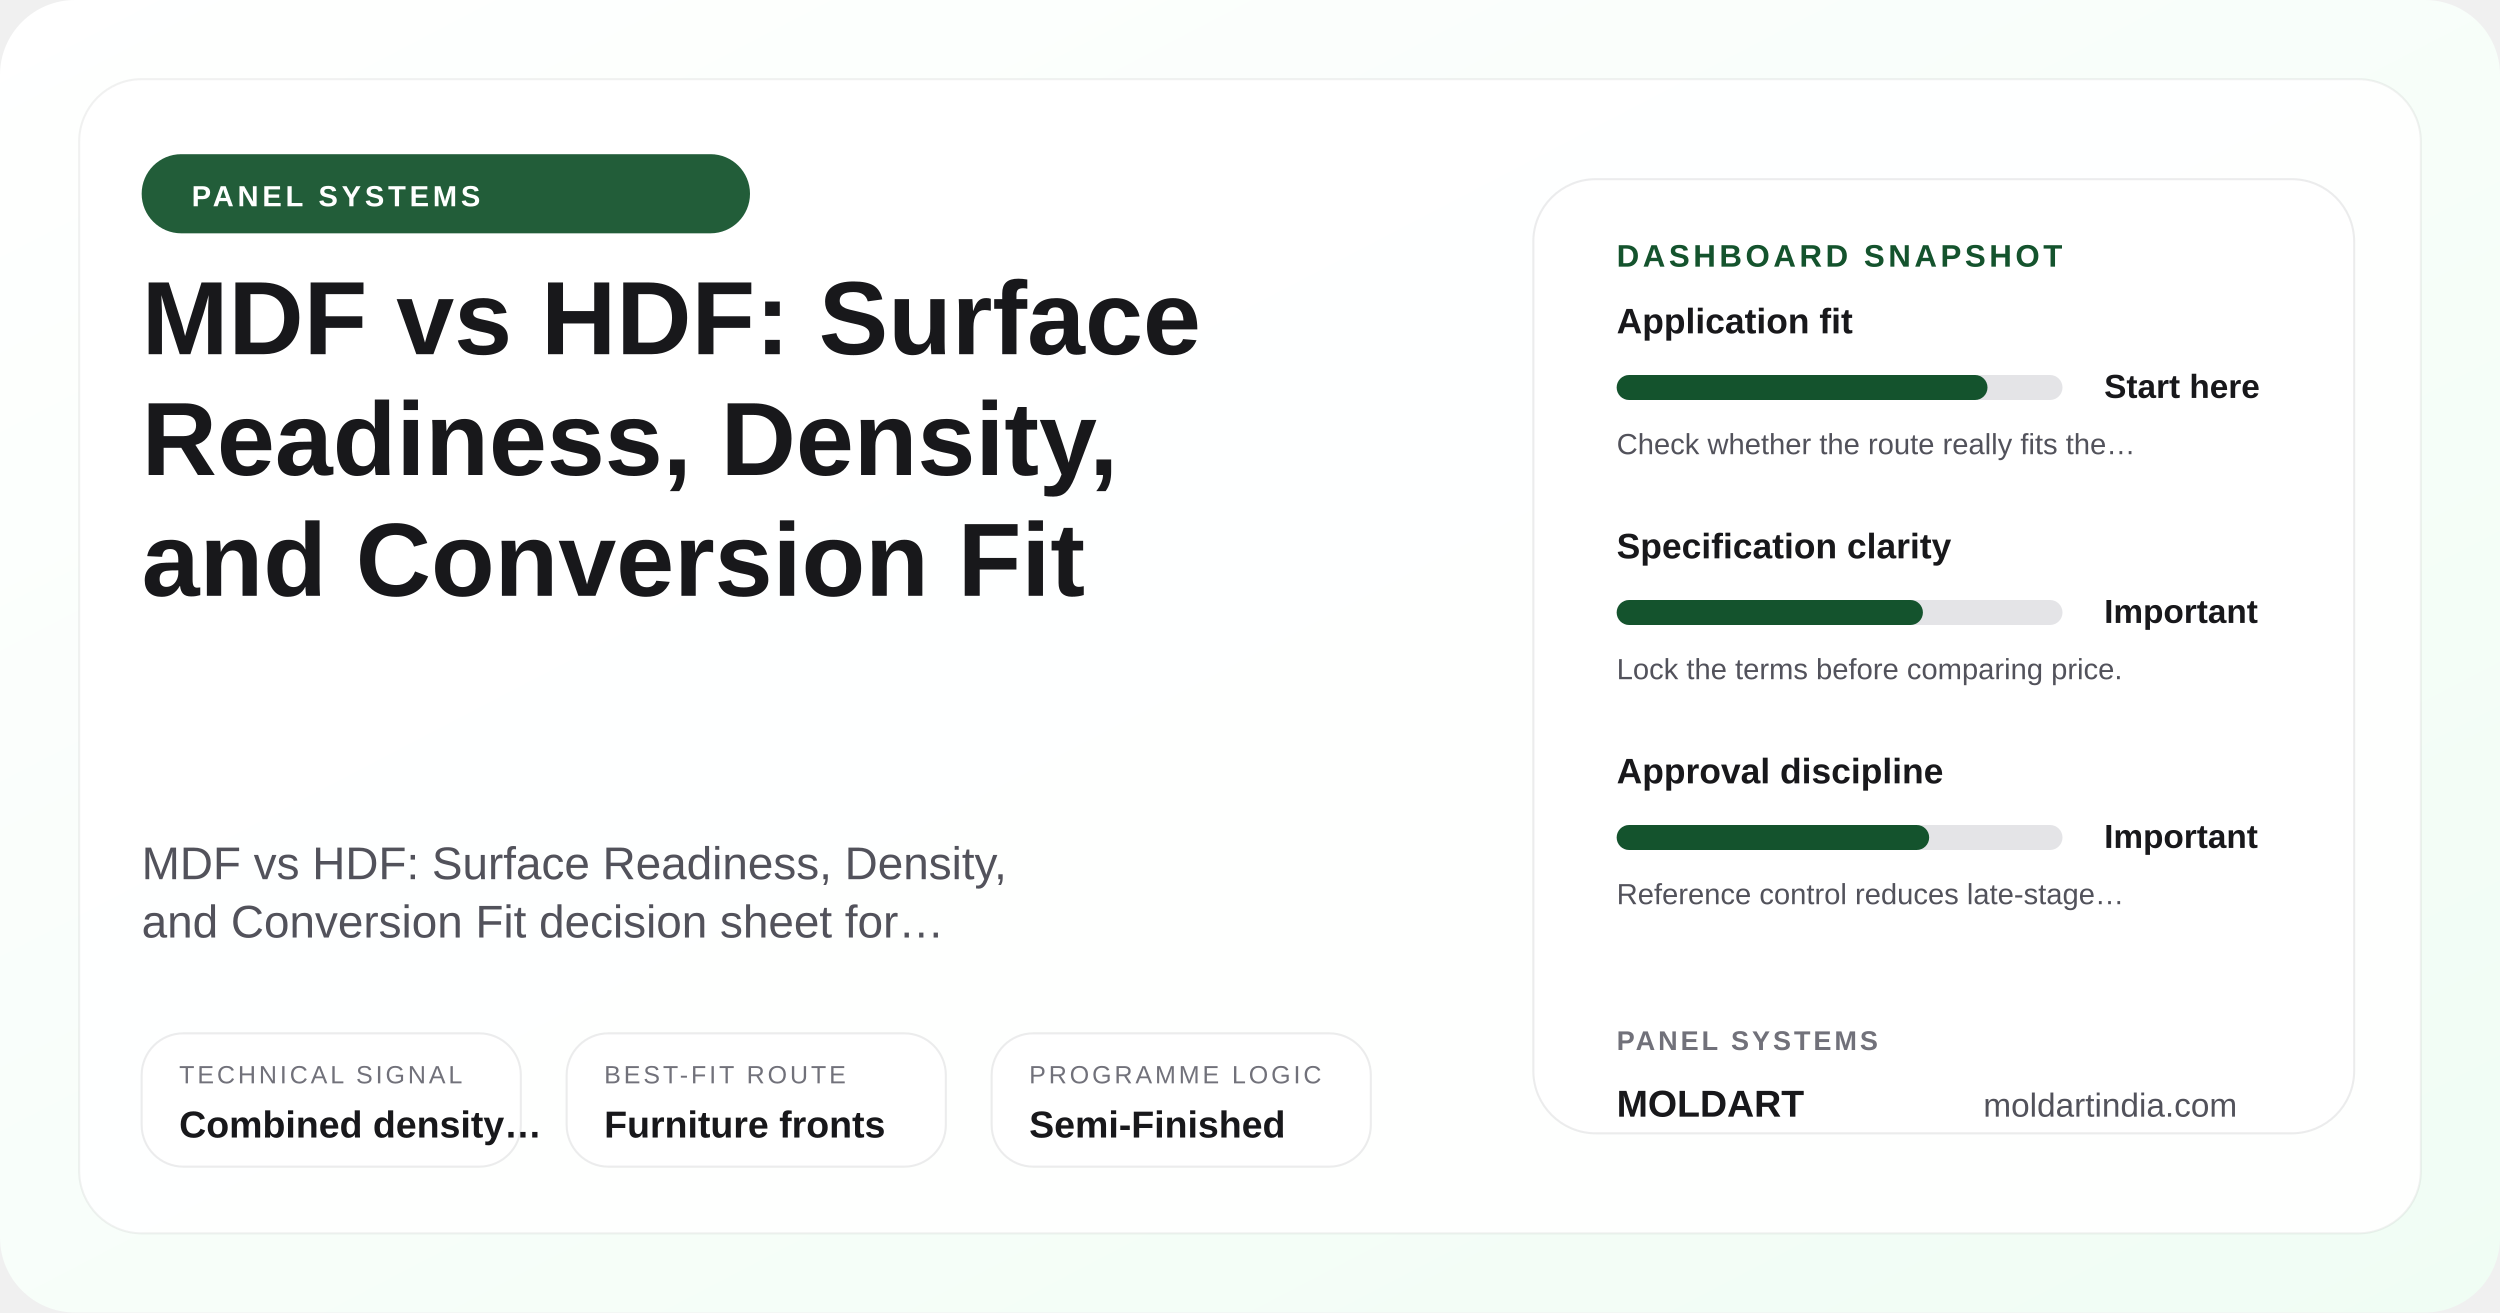
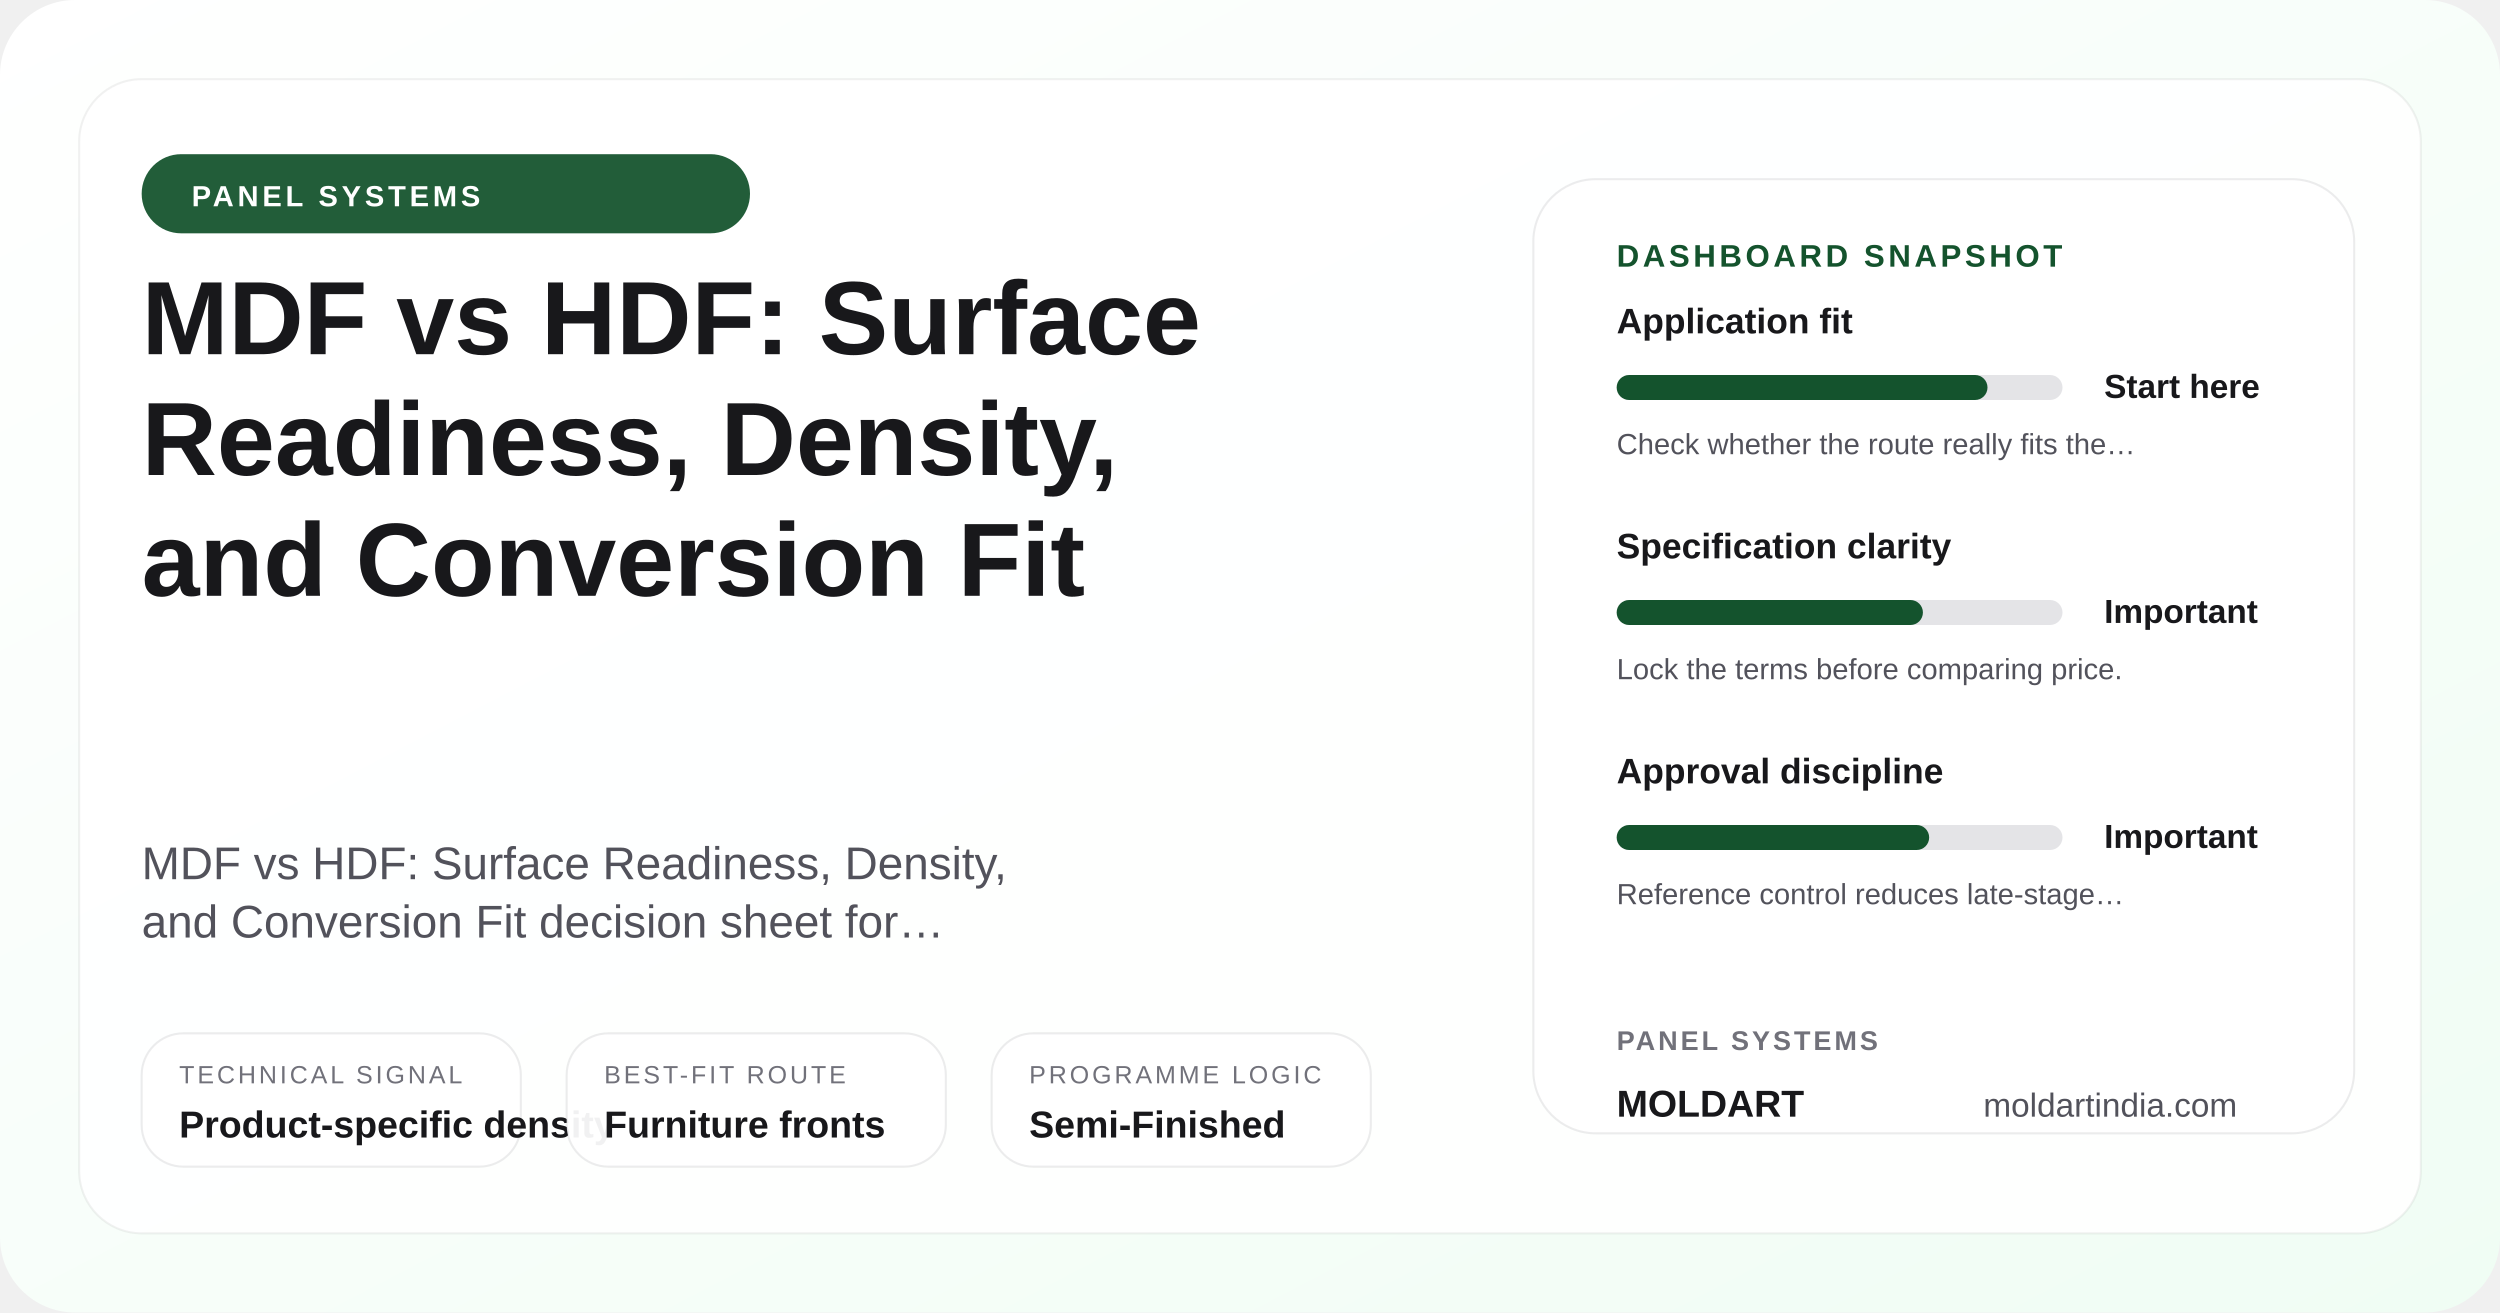
<svg xmlns="http://www.w3.org/2000/svg" width="1200" height="630" viewBox="0 0 1200 630" role="img" aria-label="MDF vs HDF: Surface Readiness, Density, and Conversion Fit">
  <defs>
    <linearGradient id="posterGrad-mdf-vs-hdf-surface-readiness-guide" x1="0%" y1="0%" x2="100%" y2="100%">
      <stop offset="0%" stop-color="#ffffff" />
      <stop offset="100%" stop-color="#f0fdf4" />
    </linearGradient>
  </defs>
  <rect width="1200" height="630" rx="36" fill="url(#posterGrad-mdf-vs-hdf-surface-readiness-guide)" />
  <rect x="38" y="38" width="1124" height="554" rx="30" fill="rgba(255,255,255,0.9)" stroke="rgba(24,24,27,0.06)" />
  <circle cx="1072" cy="110" r="18" fill="#bbf7d0" />
  <circle cx="1036" cy="110" r="8" fill="#14532d" />
  <rect x="68" y="74" width="292" height="38" rx="19" fill="#14532d" opacity="0.94" />
  <text x="92" y="99" font-family="Arial, sans-serif" font-size="14" font-weight="700" fill="#ffffff" letter-spacing="1.8">PANEL SYSTEMS</text>
  <text x="68" y="170" font-family="Arial, sans-serif" font-size="50" font-weight="700" fill="#18181b">MDF vs HDF: Surface</text>
  <text x="68" y="228" font-family="Arial, sans-serif" font-size="50" font-weight="700" fill="#18181b">Readiness, Density,</text>
  <text x="68" y="286" font-family="Arial, sans-serif" font-size="50" font-weight="700" fill="#18181b">and Conversion Fit</text>
  <text x="68" y="422" font-family="Arial, sans-serif" font-size="22" fill="#52525b">MDF vs HDF: Surface Readiness, Density,</text>
  <text x="68" y="450" font-family="Arial, sans-serif" font-size="22" fill="#52525b">and Conversion Fit decision sheet for…</text>
  <rect x="68" y="496" width="182" height="64" rx="20" fill="rgba(255,255,255,0.94)" stroke="rgba(24,24,27,0.08)" />
  <text x="86" y="520" font-family="Arial, sans-serif" font-size="12" fill="#71717a" letter-spacing="1.4">TECHNICAL SIGNAL</text>
-   <text x="86" y="546" font-family="Arial, sans-serif" font-size="18" font-weight="700" fill="#18181b">Combined density…</text>
+   <text x="86" y="546" font-family="Arial, sans-serif" font-size="18" font-weight="700" fill="#18181b">Product-specific density</text>
  <rect x="272" y="496" width="182" height="64" rx="20" fill="rgba(255,255,255,0.94)" stroke="rgba(24,24,27,0.08)" />
  <text x="290" y="520" font-family="Arial, sans-serif" font-size="12" fill="#71717a" letter-spacing="1.4">BEST-FIT ROUTE</text>
  <text x="290" y="546" font-family="Arial, sans-serif" font-size="18" font-weight="700" fill="#18181b">Furniture fronts</text>
  <rect x="476" y="496" width="182" height="64" rx="20" fill="rgba(255,255,255,0.94)" stroke="rgba(24,24,27,0.08)" />
  <text x="494" y="520" font-family="Arial, sans-serif" font-size="12" fill="#71717a" letter-spacing="1.4">PROGRAMME LOGIC</text>
  <text x="494" y="546" font-family="Arial, sans-serif" font-size="18" font-weight="700" fill="#18181b">Semi-Finished</text>
  <rect x="736" y="86" width="394" height="458" rx="30" fill="#ffffff" stroke="rgba(24,24,27,0.08)" />
  <text x="776" y="128" font-family="Arial, sans-serif" font-size="15" font-weight="700" fill="#14532d" letter-spacing="1.7">DASHBOARD SNAPSHOT</text>
  <text x="776" y="160" font-family="Arial, sans-serif" font-size="17" font-weight="700" fill="#18181b">Application fit</text>
  <rect x="776" y="180" width="214" height="12" rx="6" fill="#e4e4e7" />
  <rect x="776" y="180" width="178" height="12" rx="6" fill="#14532d" />
  <text x="1010" y="191" font-family="Arial, sans-serif" font-size="16" font-weight="700" fill="#18181b">Start here</text>
  <text x="776" y="218" font-family="Arial, sans-serif" font-size="14" fill="#52525b">Check whether the route really fits the…</text>
  <text x="776" y="268" font-family="Arial, sans-serif" font-size="17" font-weight="700" fill="#18181b">Specification clarity</text>
  <rect x="776" y="288" width="214" height="12" rx="6" fill="#e4e4e7" />
  <rect x="776" y="288" width="147" height="12" rx="6" fill="#14532d" />
  <text x="1010" y="299" font-family="Arial, sans-serif" font-size="16" font-weight="700" fill="#18181b">Important</text>
  <text x="776" y="326" font-family="Arial, sans-serif" font-size="14" fill="#52525b">Lock the terms before comparing price.</text>
  <text x="776" y="376" font-family="Arial, sans-serif" font-size="17" font-weight="700" fill="#18181b">Approval discipline</text>
  <rect x="776" y="396" width="214" height="12" rx="6" fill="#e4e4e7" />
  <rect x="776" y="396" width="150" height="12" rx="6" fill="#14532d" />
  <text x="1010" y="407" font-family="Arial, sans-serif" font-size="16" font-weight="700" fill="#18181b">Important</text>
  <text x="776" y="434" font-family="Arial, sans-serif" font-size="14" fill="#52525b">Reference control reduces late-stage…</text>
  <text x="776" y="504" font-family="Arial, sans-serif" font-size="13" font-weight="700" fill="#71717a" letter-spacing="1.4">PANEL SYSTEMS</text>
  <text x="776" y="536" font-family="Arial, sans-serif" font-size="18" font-weight="700" fill="#18181b">MOLDART</text>
  <text x="952" y="536" font-family="Arial, sans-serif" font-size="16" fill="#52525b">moldartindia.com</text>
</svg>
